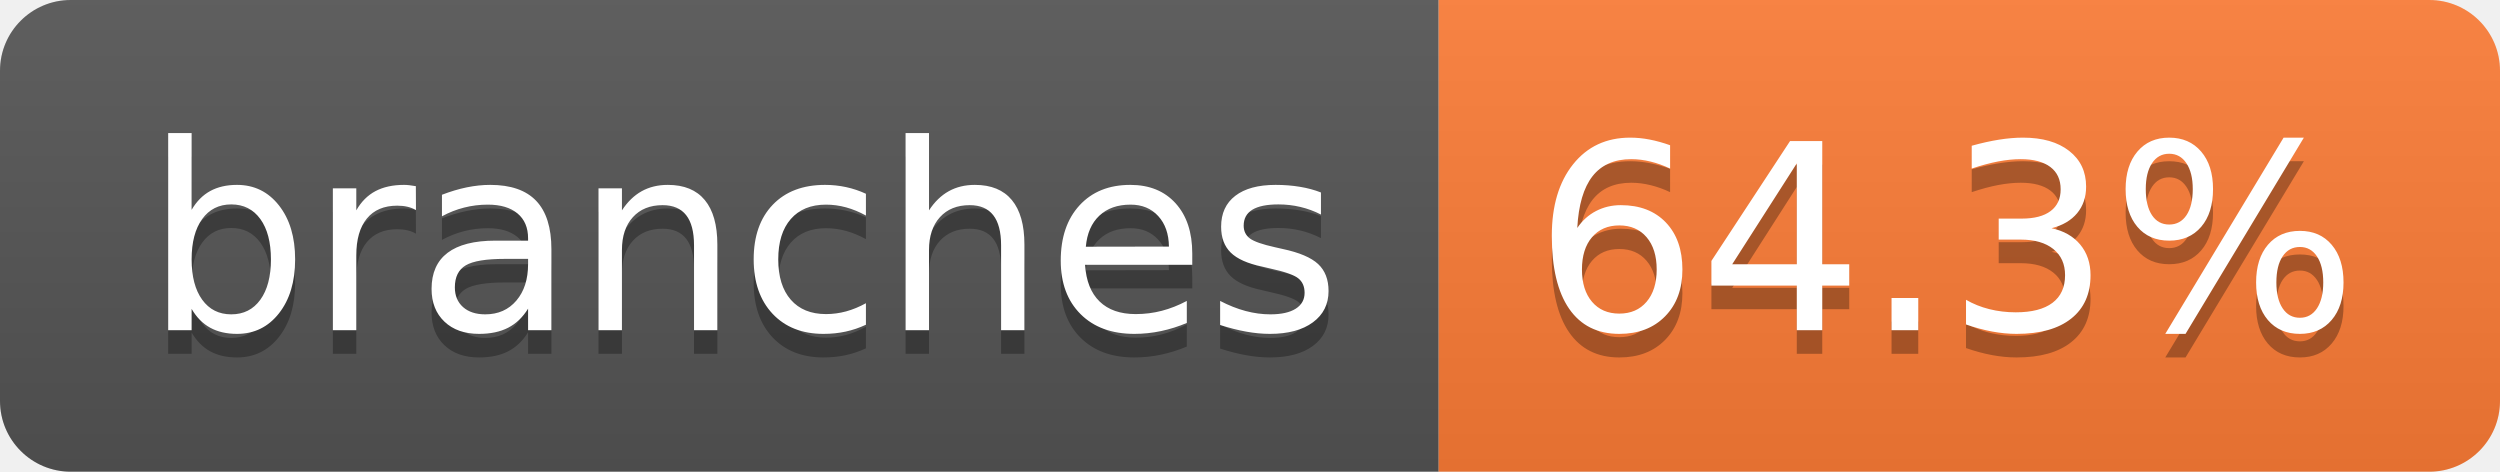
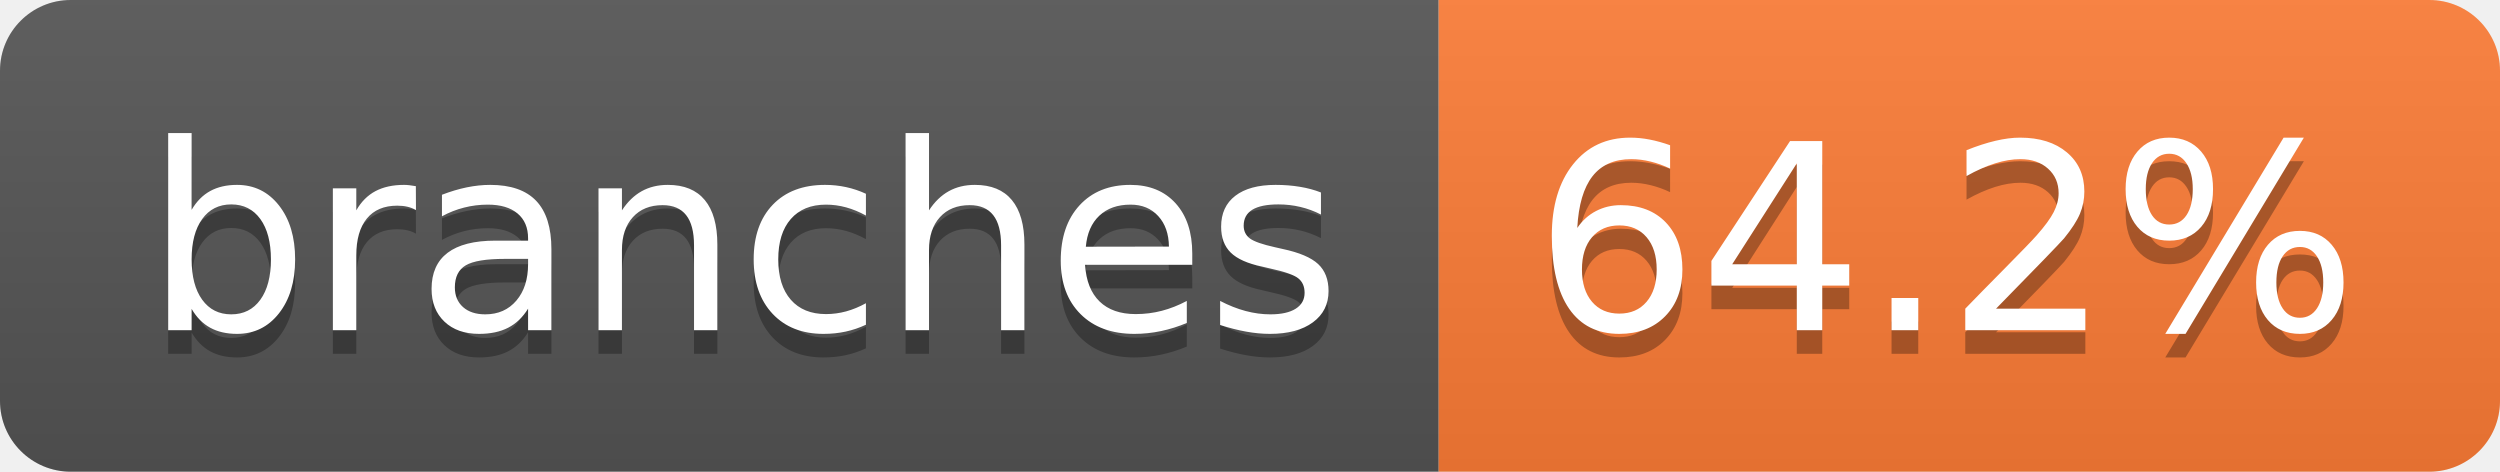
- <svg xmlns="http://www.w3.org/2000/svg" width="106" height="20" role="img" aria-label="branches: 64.3%">
+ <svg xmlns="http://www.w3.org/2000/svg" width="106" height="20" role="img" aria-label="branches: 64.2%">
  <linearGradient id="s" x2="0" y2="100%">
    <stop offset="0" stop-color="#bbb" stop-opacity=".1" />
    <stop offset="1" stop-opacity=".1" />
  </linearGradient>
  <clipPath id="r">
    <rect width="106" height="20" rx="3" fill="#fff" />
  </clipPath>
  <g clip-path="url(#r)">
    <rect width="61" height="20" fill="#555" />
    <rect x="61" width="45" height="20" fill="#fe7d37" />
    <rect width="106" height="20" fill="url(#s)" />
  </g>
  <g fill="#fff" text-anchor="middle" font-family="Verdana,Geneva,DejaVu Sans,sans-serif" text-rendering="geometricPrecision" font-size="110">
    <text aria-hidden="true" x="315" y="150" fill="#010101" fill-opacity=".3" transform="scale(.1)" textLength="507">branches</text>
    <text x="315" y="140" transform="scale(.1)" fill="#fff" textLength="507">branches</text>
-     <text aria-hidden="true" x="825" y="150" fill="#010101" fill-opacity=".3" transform="scale(.1)" textLength="350">64.3%</text>
-     <text x="825" y="140" transform="scale(.1)" fill="#fff" textLength="350">64.3%</text>
+     <text aria-hidden="true" x="825" y="150" fill="#010101" fill-opacity=".3" transform="scale(.1)" textLength="350">64.2%</text>
+     <text x="825" y="140" transform="scale(.1)" fill="#fff" textLength="350">64.2%</text>
  </g>
</svg>
